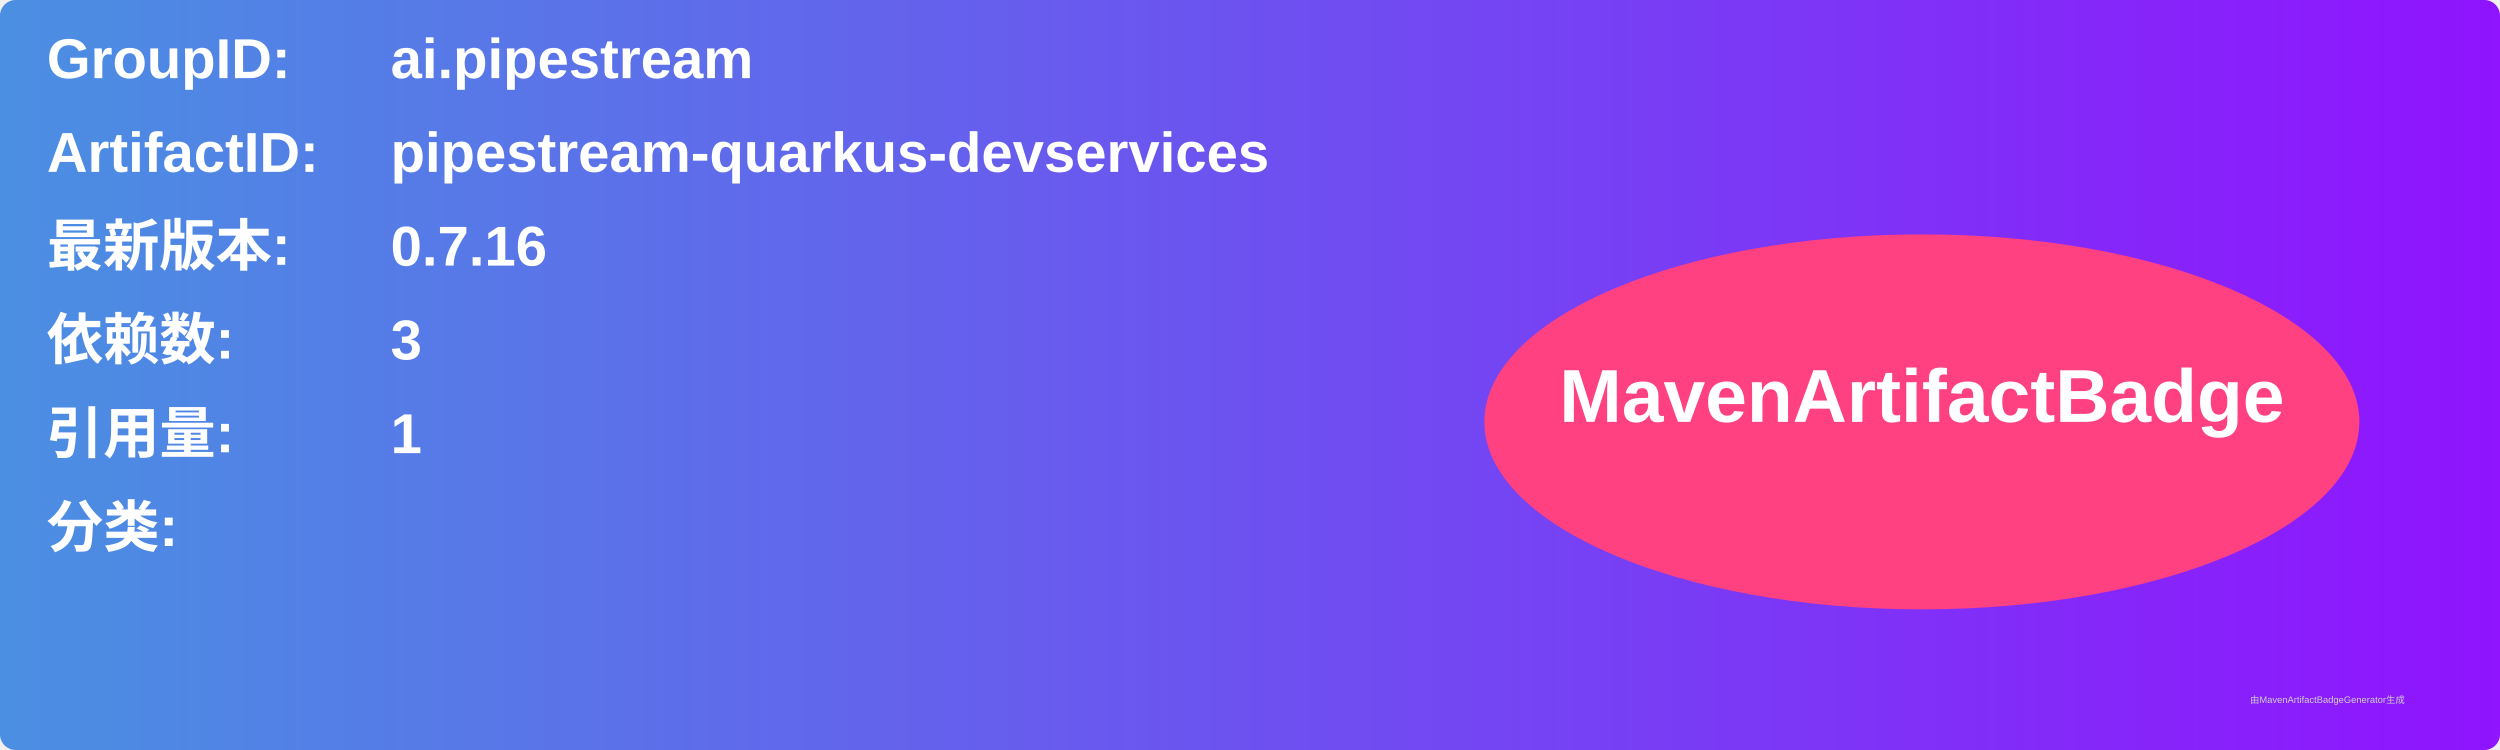
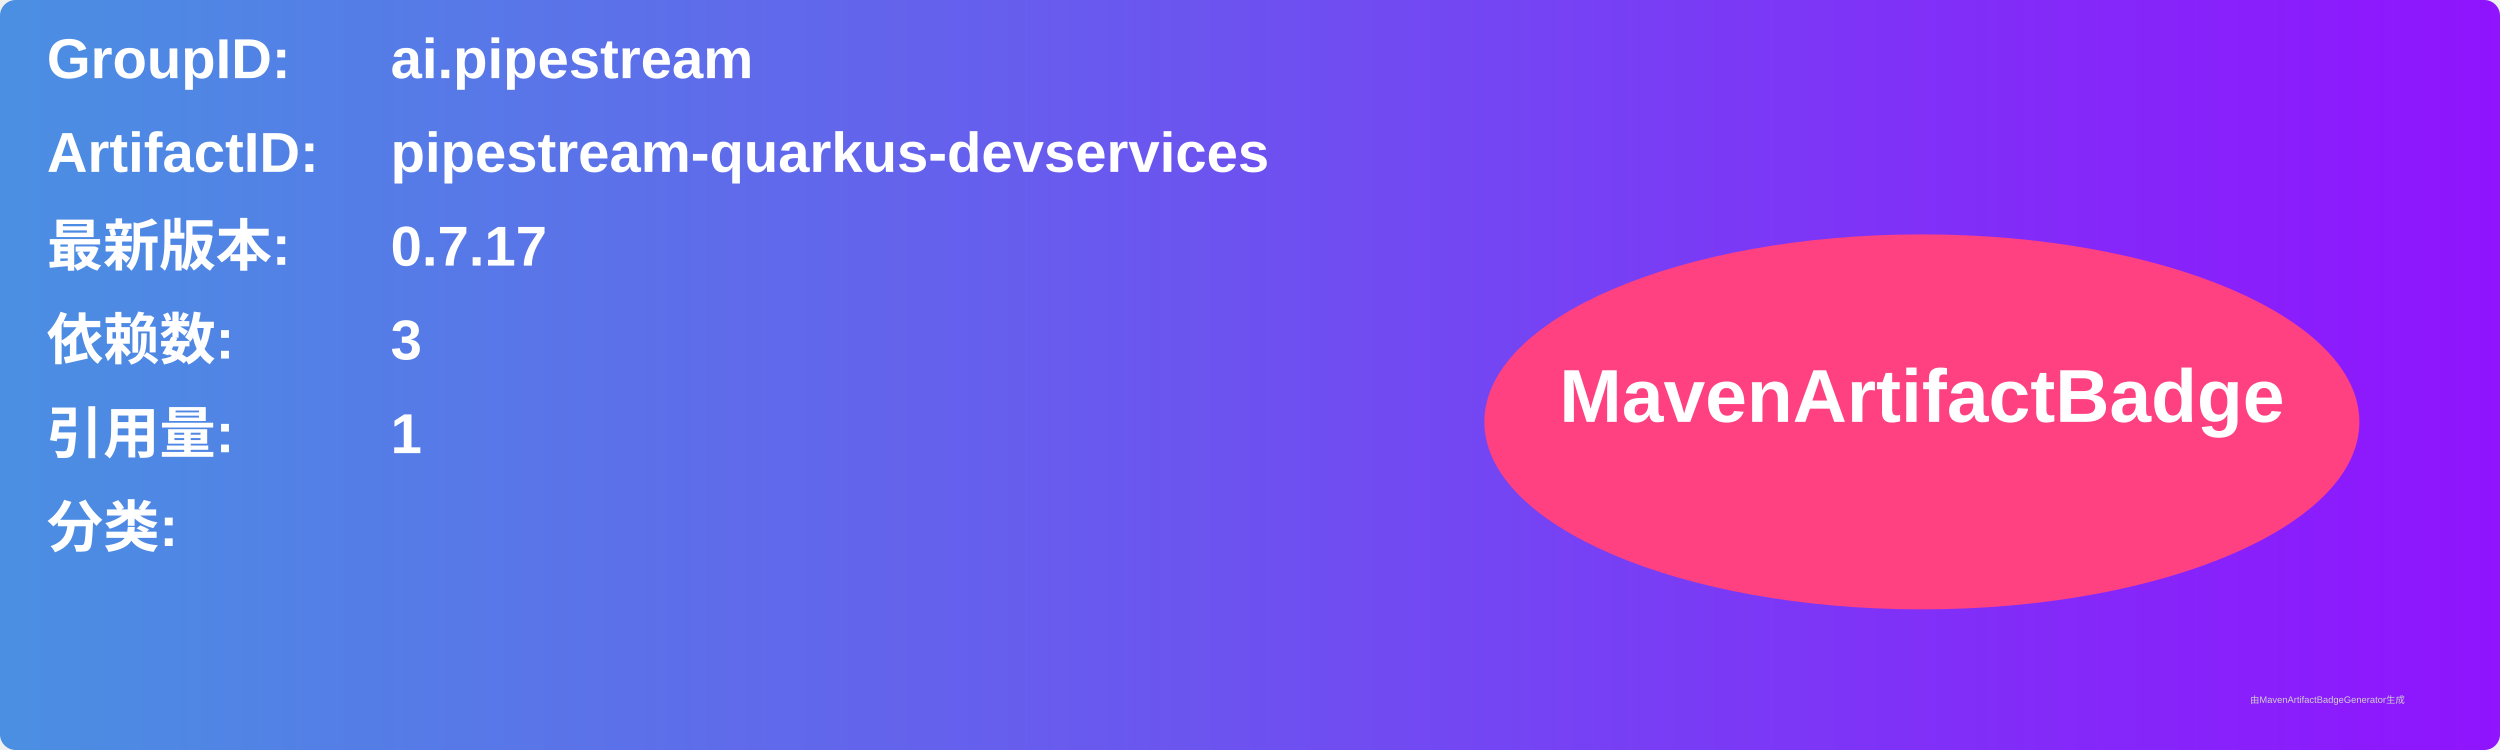
<svg xmlns="http://www.w3.org/2000/svg" width="800" height="240" viewBox="0 0 800 240">
  <linearGradient id="grad" x1="0%" y1="0%" x2="100%" y2="0%">
    <stop offset="0%" stop-color="#4a90e2" />
    <stop offset="100%" stop-color="#9013fe" />
  </linearGradient>
  <rect width="100%" height="100%" rx="5" ry="5" fill="url(#grad)" />
  <g transform="translate(15, 15)">
    <text x="0" y="10" font-family="Arial" font-size="18" fill="white" font-weight="bold" width="260">GroupID:</text>
    <text x="110" y="10" font-family="Arial" font-size="18" fill="white" font-weight="bold" width="460">ai.pipestream</text>
    <text x="0" y="40" font-family="Arial" font-size="18" fill="white" font-weight="bold" width="260">ArtifactID:</text>
    <text x="110" y="40" font-family="Arial" font-size="18" fill="white" font-weight="bold" width="460">pipestream-quarkus-devservices</text>
    <text x="0" y="70" font-family="Arial" font-size="18" fill="white" font-weight="bold">最新版本:</text>
    <text x="110" y="70" font-family="Arial" font-size="18" fill="white" font-weight="bold">
-       <tspan font-weight="bold">0.7.16</tspan>
+       <tspan font-weight="bold">0.7.17</tspan>
    </text>
    <text x="0" y="100" font-family="Arial" font-size="18" fill="white" font-weight="bold">依赖数: </text>
    <text x="110" y="100" font-family="Arial" font-size="18" fill="white">
      <tspan font-weight="bold">3</tspan>
    </text>
    <text x="0" y="130" font-family="Arial" font-size="18" fill="white" font-weight="bold">引用量: </text>
    <text x="110" y="130" font-family="Arial" font-size="18" fill="white">
      <tspan font-weight="bold">1</tspan>
    </text>
    <text x="0" y="160" font-family="Arial" font-size="18" fill="white" font-weight="bold">分类:</text>
    <text x="10" y="190" font-family="Arial" font-size="10" fill="white">
      <tspan font-weight="bold" />
    </text>
    <ellipse cx="600" cy="120" rx="140" ry="60" fill="#ff4081" />
    <text x="600" y="120" text-anchor="middle" font-family="Arial" font-size="24" fill="white" font-weight="bold">MavenArtifactBadge</text>
  </g>
  <text x="720" y="225" font-family="Arial" font-size="3" fill="#d0d0d0">由MavenArtifactBadgeGenerator生成</text>
</svg>
